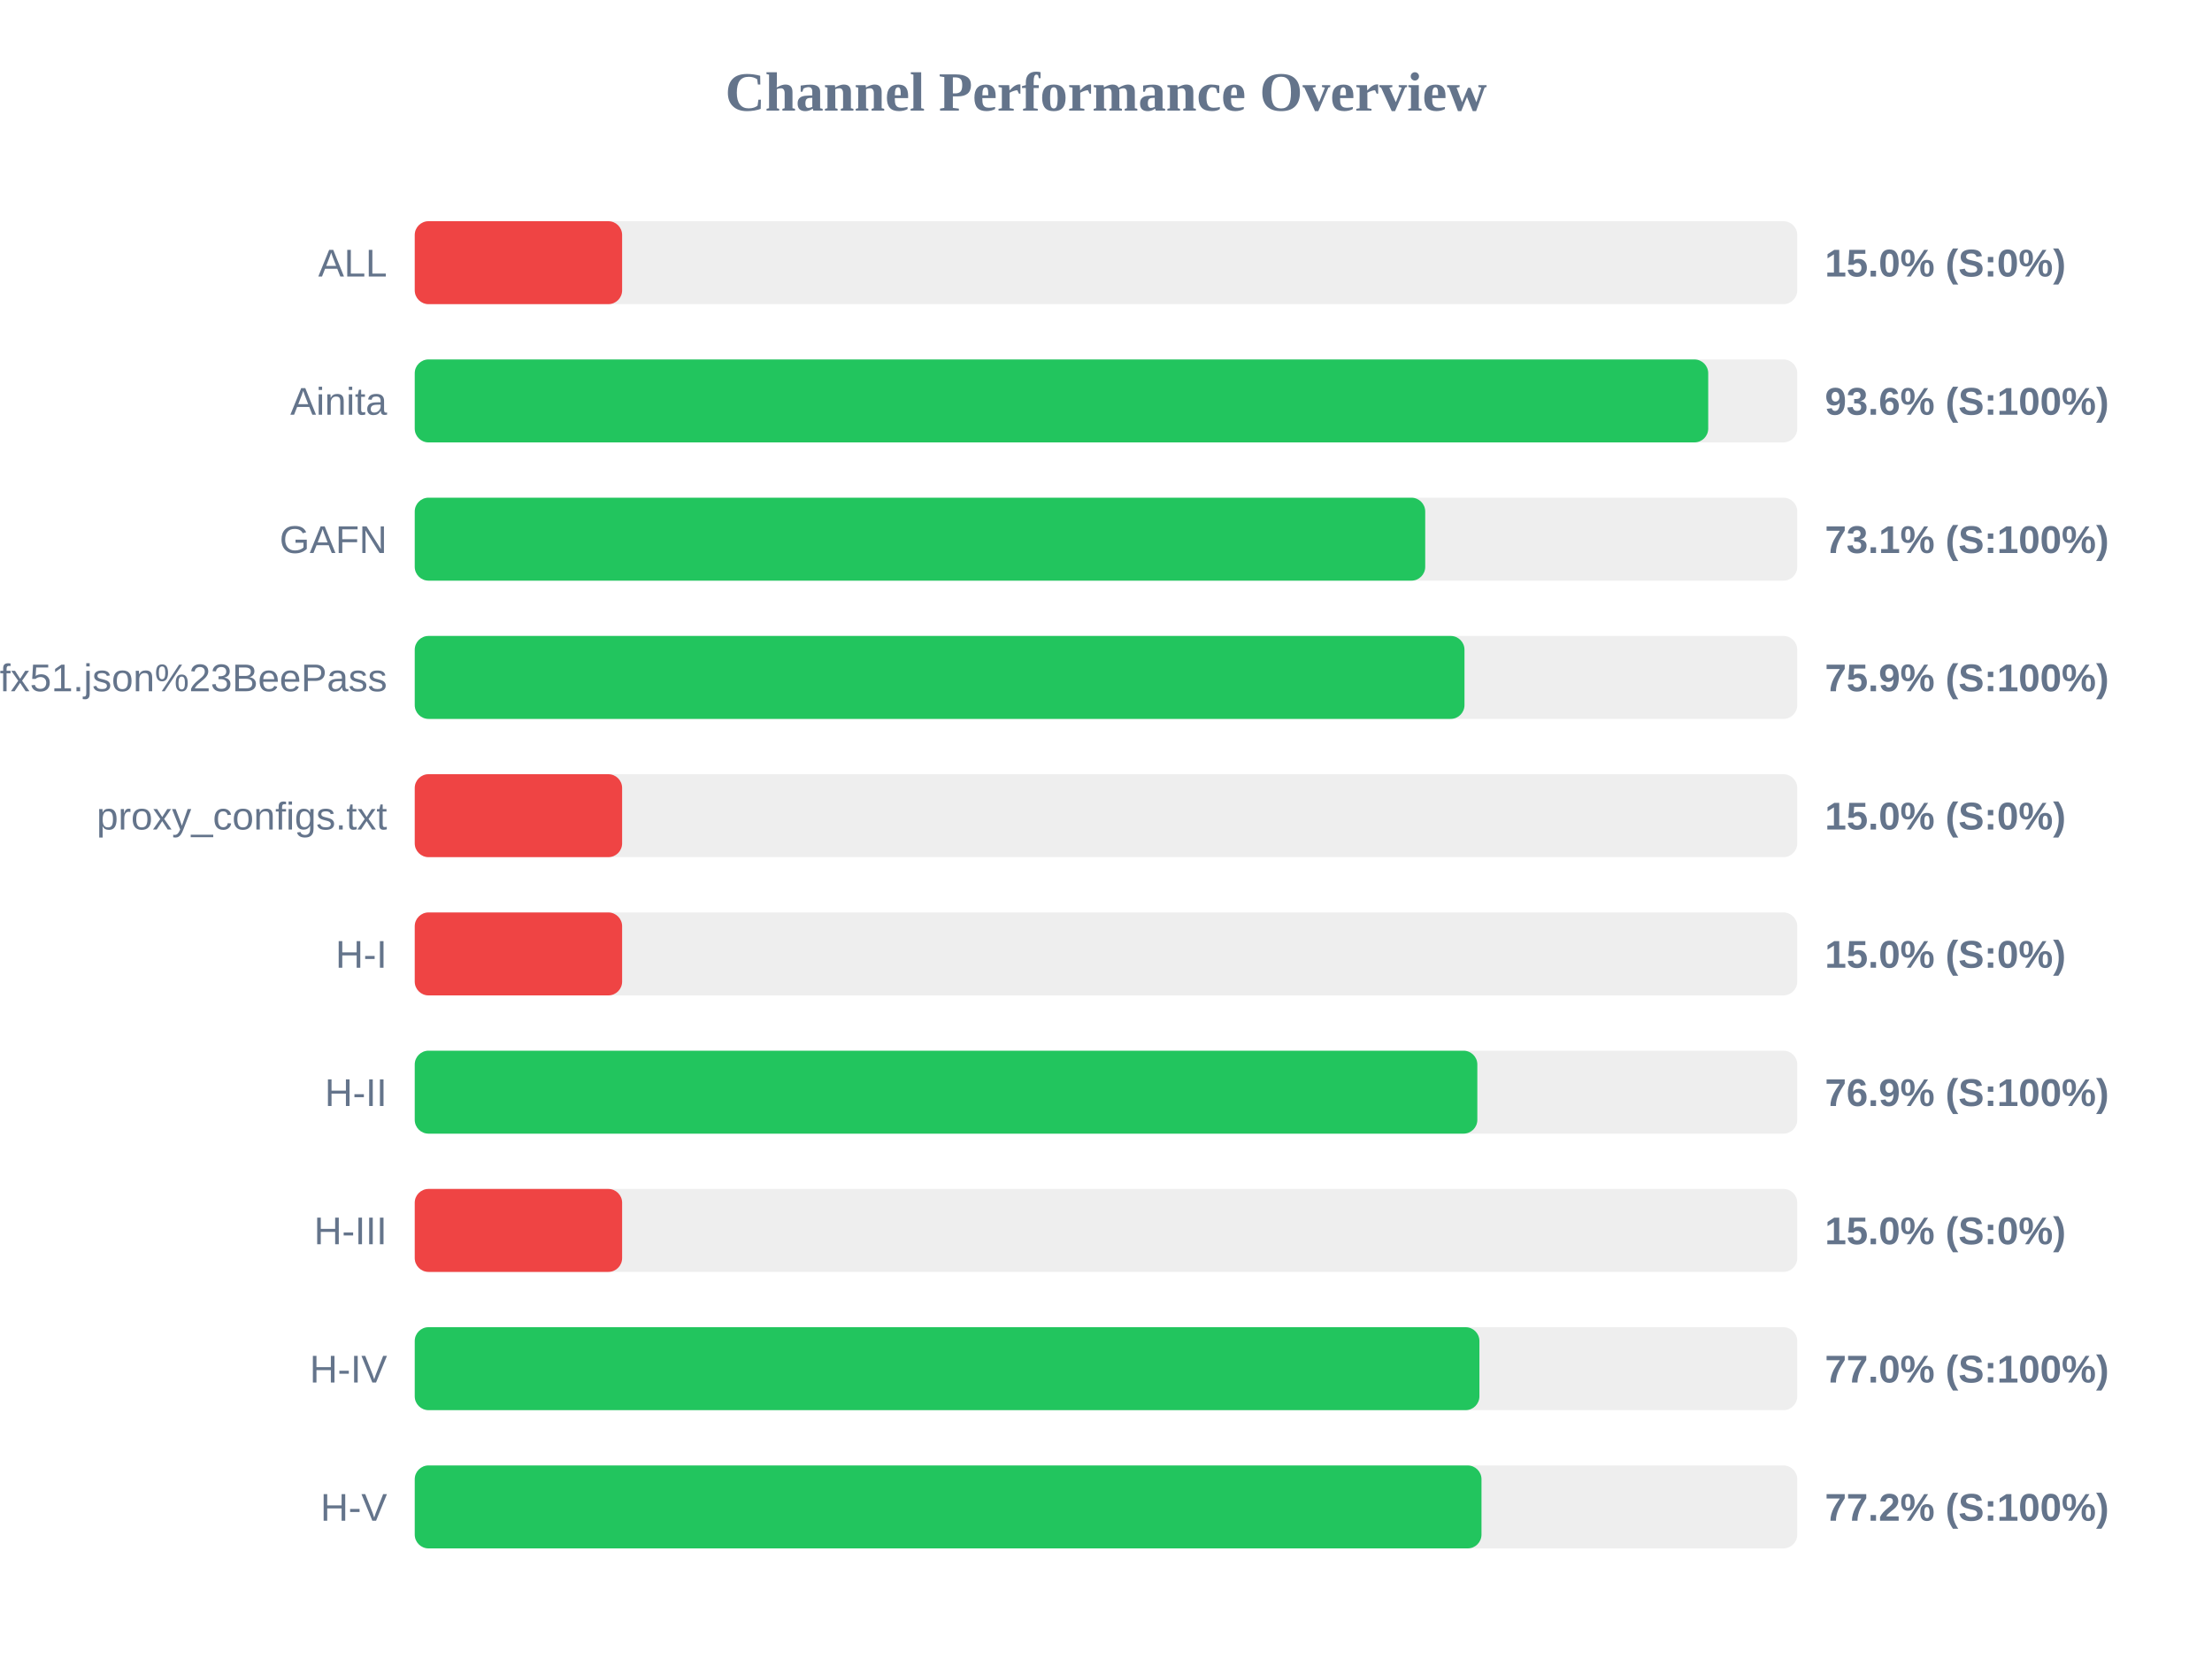
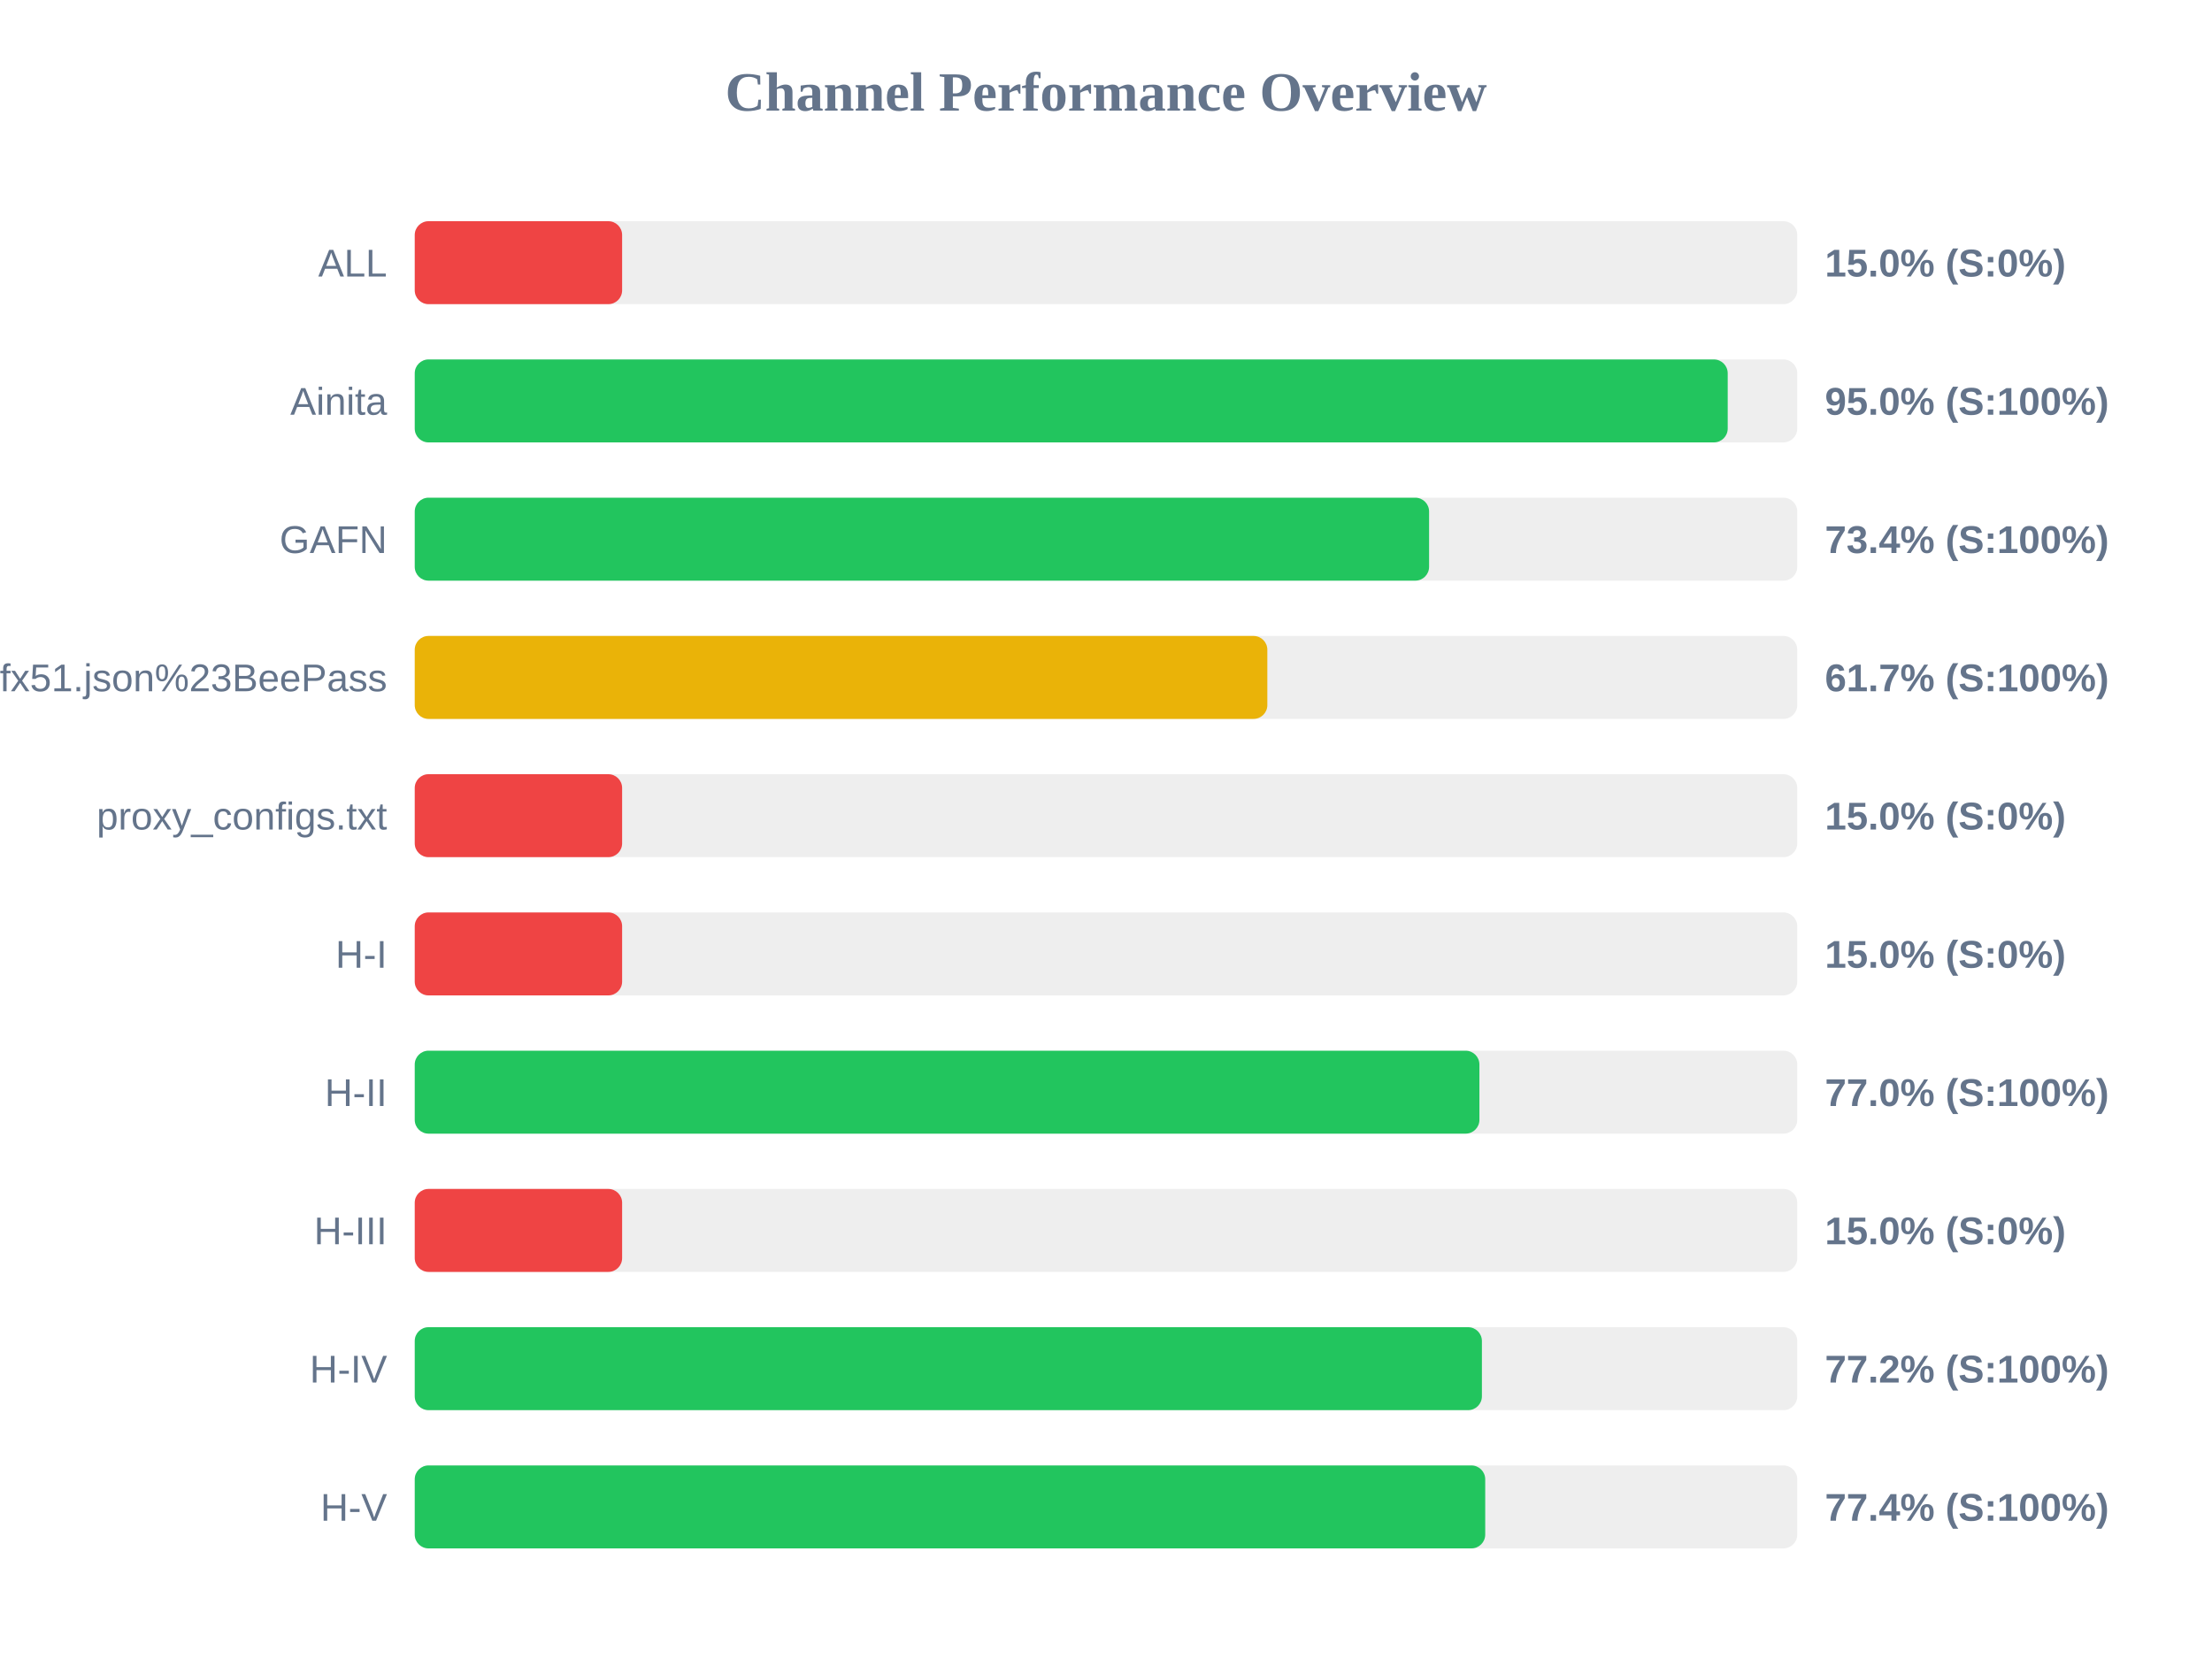
<svg xmlns="http://www.w3.org/2000/svg" width="800" height="600" version="1.1">
  <style>
        .row { font: 14px Arial; fill: #64748b; }
        .score { font: bold 14px Arial; fill: #64748b; }
    </style>
  <text x="400" y="40" text-anchor="middle" font-size="20px" font-weight="bold" fill="#64748b">Channel Performance Overview</text>
  <rect x="150" y="80" width="500" height="30" fill="#eee" rx="5" />
  <rect x="150" y="80" width="75.0" height="30" fill="#ef4444" rx="5" />
  <text x="140" y="100" text-anchor="end" class="row">ALL</text>
  <text x="660" y="100" text-anchor="start" class="score">15.0% (S:0%)</text>
  <rect x="150" y="130" width="500" height="30" fill="#eee" rx="5" />
-   <rect x="150" y="130" width="467.8" height="30" fill="#22c55e" rx="5" />
+   <rect x="150" y="130" width="474.85" height="30" fill="#22c55e" rx="5" />
  <text x="140" y="150" text-anchor="end" class="row">Ainita</text>
-   <text x="660" y="150" text-anchor="start" class="score">93.6% (S:100%)</text>
+   <text x="660" y="150" text-anchor="start" class="score">95.0% (S:100%)</text>
  <rect x="150" y="180" width="500" height="30" fill="#eee" rx="5" />
-   <rect x="150" y="180" width="365.45" height="30" fill="#22c55e" rx="5" />
+   <rect x="150" y="180" width="366.85" height="30" fill="#22c55e" rx="5" />
  <text x="140" y="200" text-anchor="end" class="row">GAFN</text>
-   <text x="660" y="200" text-anchor="start" class="score">73.1% (S:100%)</text>
+   <text x="660" y="200" text-anchor="start" class="score">73.4% (S:100%)</text>
  <rect x="150" y="230" width="500" height="30" fill="#eee" rx="5" />
-   <rect x="150" y="230" width="379.65" height="30" fill="#22c55e" rx="5" />
+   <rect x="150" y="230" width="308.35" height="30" fill="#eab308" rx="5" />
  <text x="140" y="250" text-anchor="end" class="row">sub?s=ssconf%3A%2F%2Fs3.amazonaws.com%2Fbeedynconprd%2Fzf38bv6oxi1nv3wfkpmxyfl8yj5fargza3foantoalu16vznl0ckxx7bgf1ufx51.json%23BeePass</text>
-   <text x="660" y="250" text-anchor="start" class="score">75.9% (S:100%)</text>
+   <text x="660" y="250" text-anchor="start" class="score">61.7% (S:100%)</text>
  <rect x="150" y="280" width="500" height="30" fill="#eee" rx="5" />
  <rect x="150" y="280" width="75.0" height="30" fill="#ef4444" rx="5" />
  <text x="140" y="300" text-anchor="end" class="row">proxy_configs.txt</text>
  <text x="660" y="300" text-anchor="start" class="score">15.0% (S:0%)</text>
  <rect x="150" y="330" width="500" height="30" fill="#eee" rx="5" />
  <rect x="150" y="330" width="75.0" height="30" fill="#ef4444" rx="5" />
  <text x="140" y="350" text-anchor="end" class="row">H-I</text>
  <text x="660" y="350" text-anchor="start" class="score">15.0% (S:0%)</text>
  <rect x="150" y="380" width="500" height="30" fill="#eee" rx="5" />
-   <rect x="150" y="380" width="384.3" height="30" fill="#22c55e" rx="5" />
+   <rect x="150" y="380" width="385.05" height="30" fill="#22c55e" rx="5" />
  <text x="140" y="400" text-anchor="end" class="row">H-II</text>
-   <text x="660" y="400" text-anchor="start" class="score">76.9% (S:100%)</text>
+   <text x="660" y="400" text-anchor="start" class="score">77.0% (S:100%)</text>
  <rect x="150" y="430" width="500" height="30" fill="#eee" rx="5" />
  <rect x="150" y="430" width="75.0" height="30" fill="#ef4444" rx="5" />
  <text x="140" y="450" text-anchor="end" class="row">H-III</text>
  <text x="660" y="450" text-anchor="start" class="score">15.0% (S:0%)</text>
  <rect x="150" y="480" width="500" height="30" fill="#eee" rx="5" />
-   <rect x="150" y="480" width="385.05" height="30" fill="#22c55e" rx="5" />
+   <rect x="150" y="480" width="385.95" height="30" fill="#22c55e" rx="5" />
  <text x="140" y="500" text-anchor="end" class="row">H-IV</text>
-   <text x="660" y="500" text-anchor="start" class="score">77.0% (S:100%)</text>
+   <text x="660" y="500" text-anchor="start" class="score">77.2% (S:100%)</text>
  <rect x="150" y="530" width="500" height="30" fill="#eee" rx="5" />
-   <rect x="150" y="530" width="385.8" height="30" fill="#22c55e" rx="5" />
+   <rect x="150" y="530" width="387.15" height="30" fill="#22c55e" rx="5" />
  <text x="140" y="550" text-anchor="end" class="row">H-V</text>
-   <text x="660" y="550" text-anchor="start" class="score">77.2% (S:100%)</text>
+   <text x="660" y="550" text-anchor="start" class="score">77.4% (S:100%)</text>
</svg>
